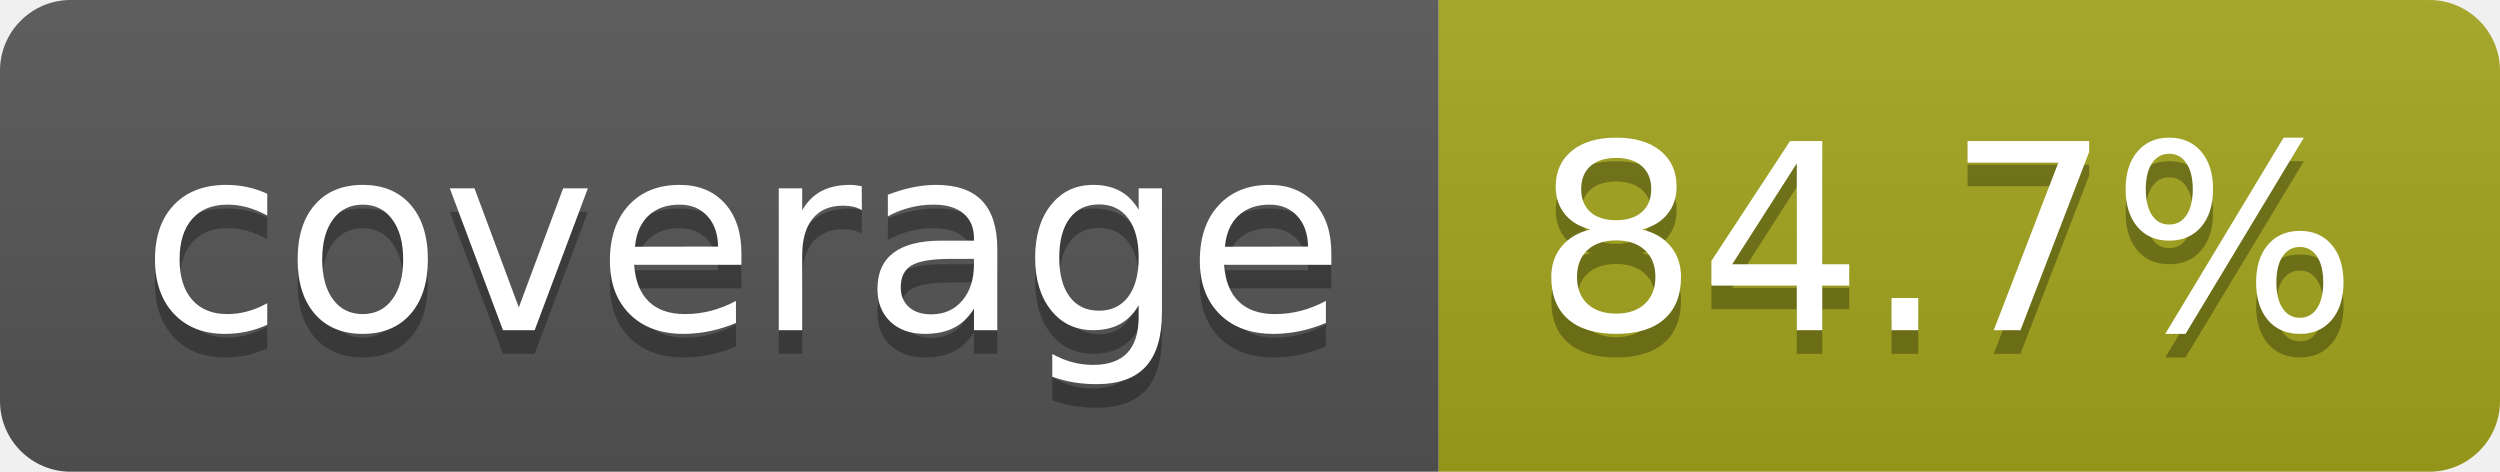
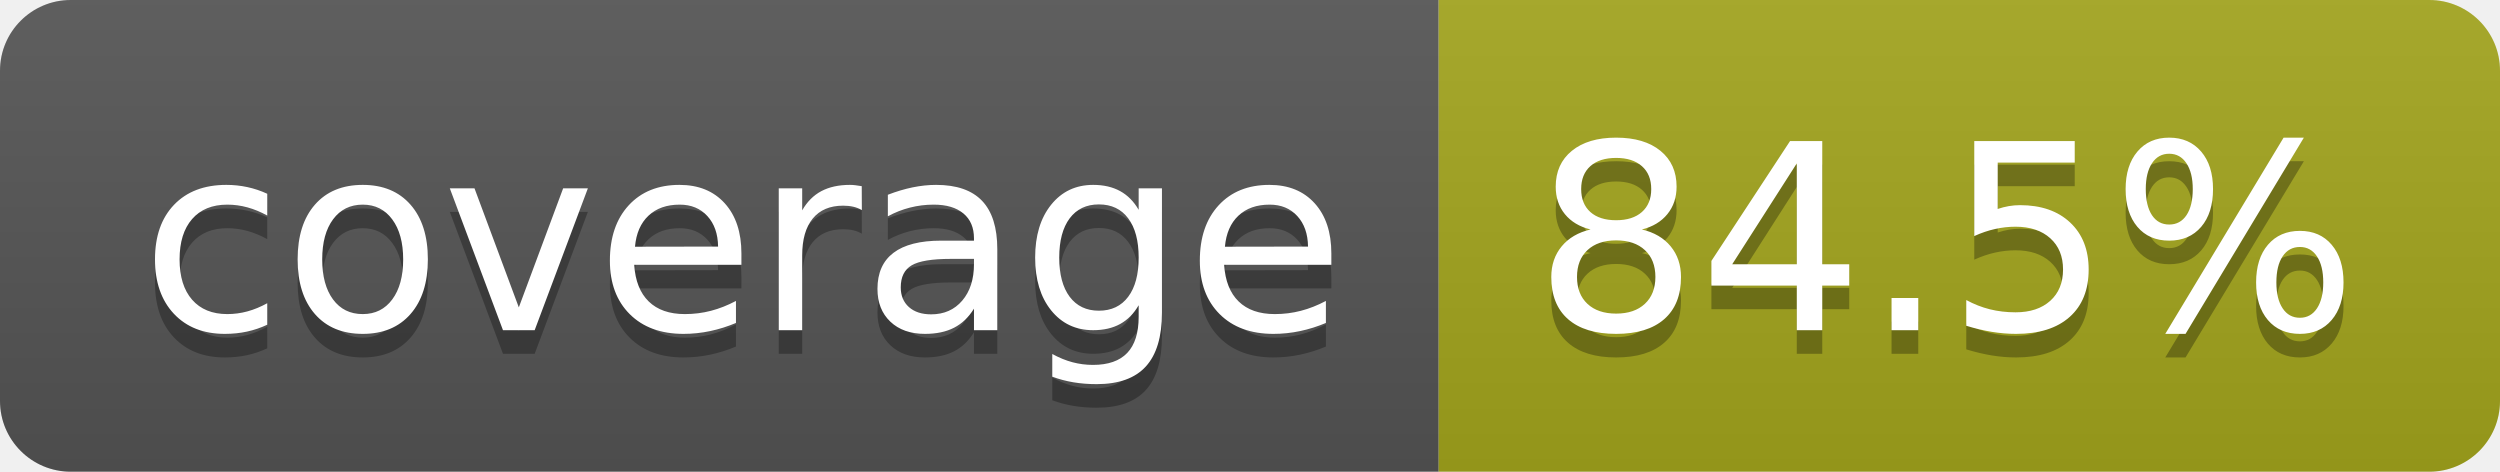
- <svg xmlns="http://www.w3.org/2000/svg" width="106" height="20" role="img" aria-label="coverage: 84.7%">
+ <svg xmlns="http://www.w3.org/2000/svg" width="106" height="20" role="img" aria-label="coverage: 84.5%">
  <linearGradient id="s" x2="0" y2="100%">
    <stop offset="0" stop-color="#bbb" stop-opacity=".1" />
    <stop offset="1" stop-opacity=".1" />
  </linearGradient>
  <clipPath id="r">
    <rect width="106" height="20" rx="3" fill="#fff" />
  </clipPath>
  <g clip-path="url(#r)">
    <rect width="61" height="20" fill="#555" />
    <rect x="61" width="45" height="20" fill="#a4a61d" />
    <rect width="106" height="20" fill="url(#s)" />
  </g>
  <g fill="#fff" text-anchor="middle" font-family="Verdana,Geneva,DejaVu Sans,sans-serif" text-rendering="geometricPrecision" font-size="110">
    <text aria-hidden="true" x="315" y="150" fill="#010101" fill-opacity=".3" transform="scale(.1)" textLength="510">coverage</text>
    <text x="315" y="140" transform="scale(.1)" fill="#fff" textLength="510">coverage</text>
-     <text aria-hidden="true" x="825" y="150" fill="#010101" fill-opacity=".3" transform="scale(.1)" textLength="350">84.7%</text>
-     <text x="825" y="140" transform="scale(.1)" fill="#fff" textLength="350">84.7%</text>
+     <text aria-hidden="true" x="825" y="150" fill="#010101" fill-opacity=".3" transform="scale(.1)" textLength="350">84.5%</text>
+     <text x="825" y="140" transform="scale(.1)" fill="#fff" textLength="350">84.5%</text>
  </g>
</svg>
